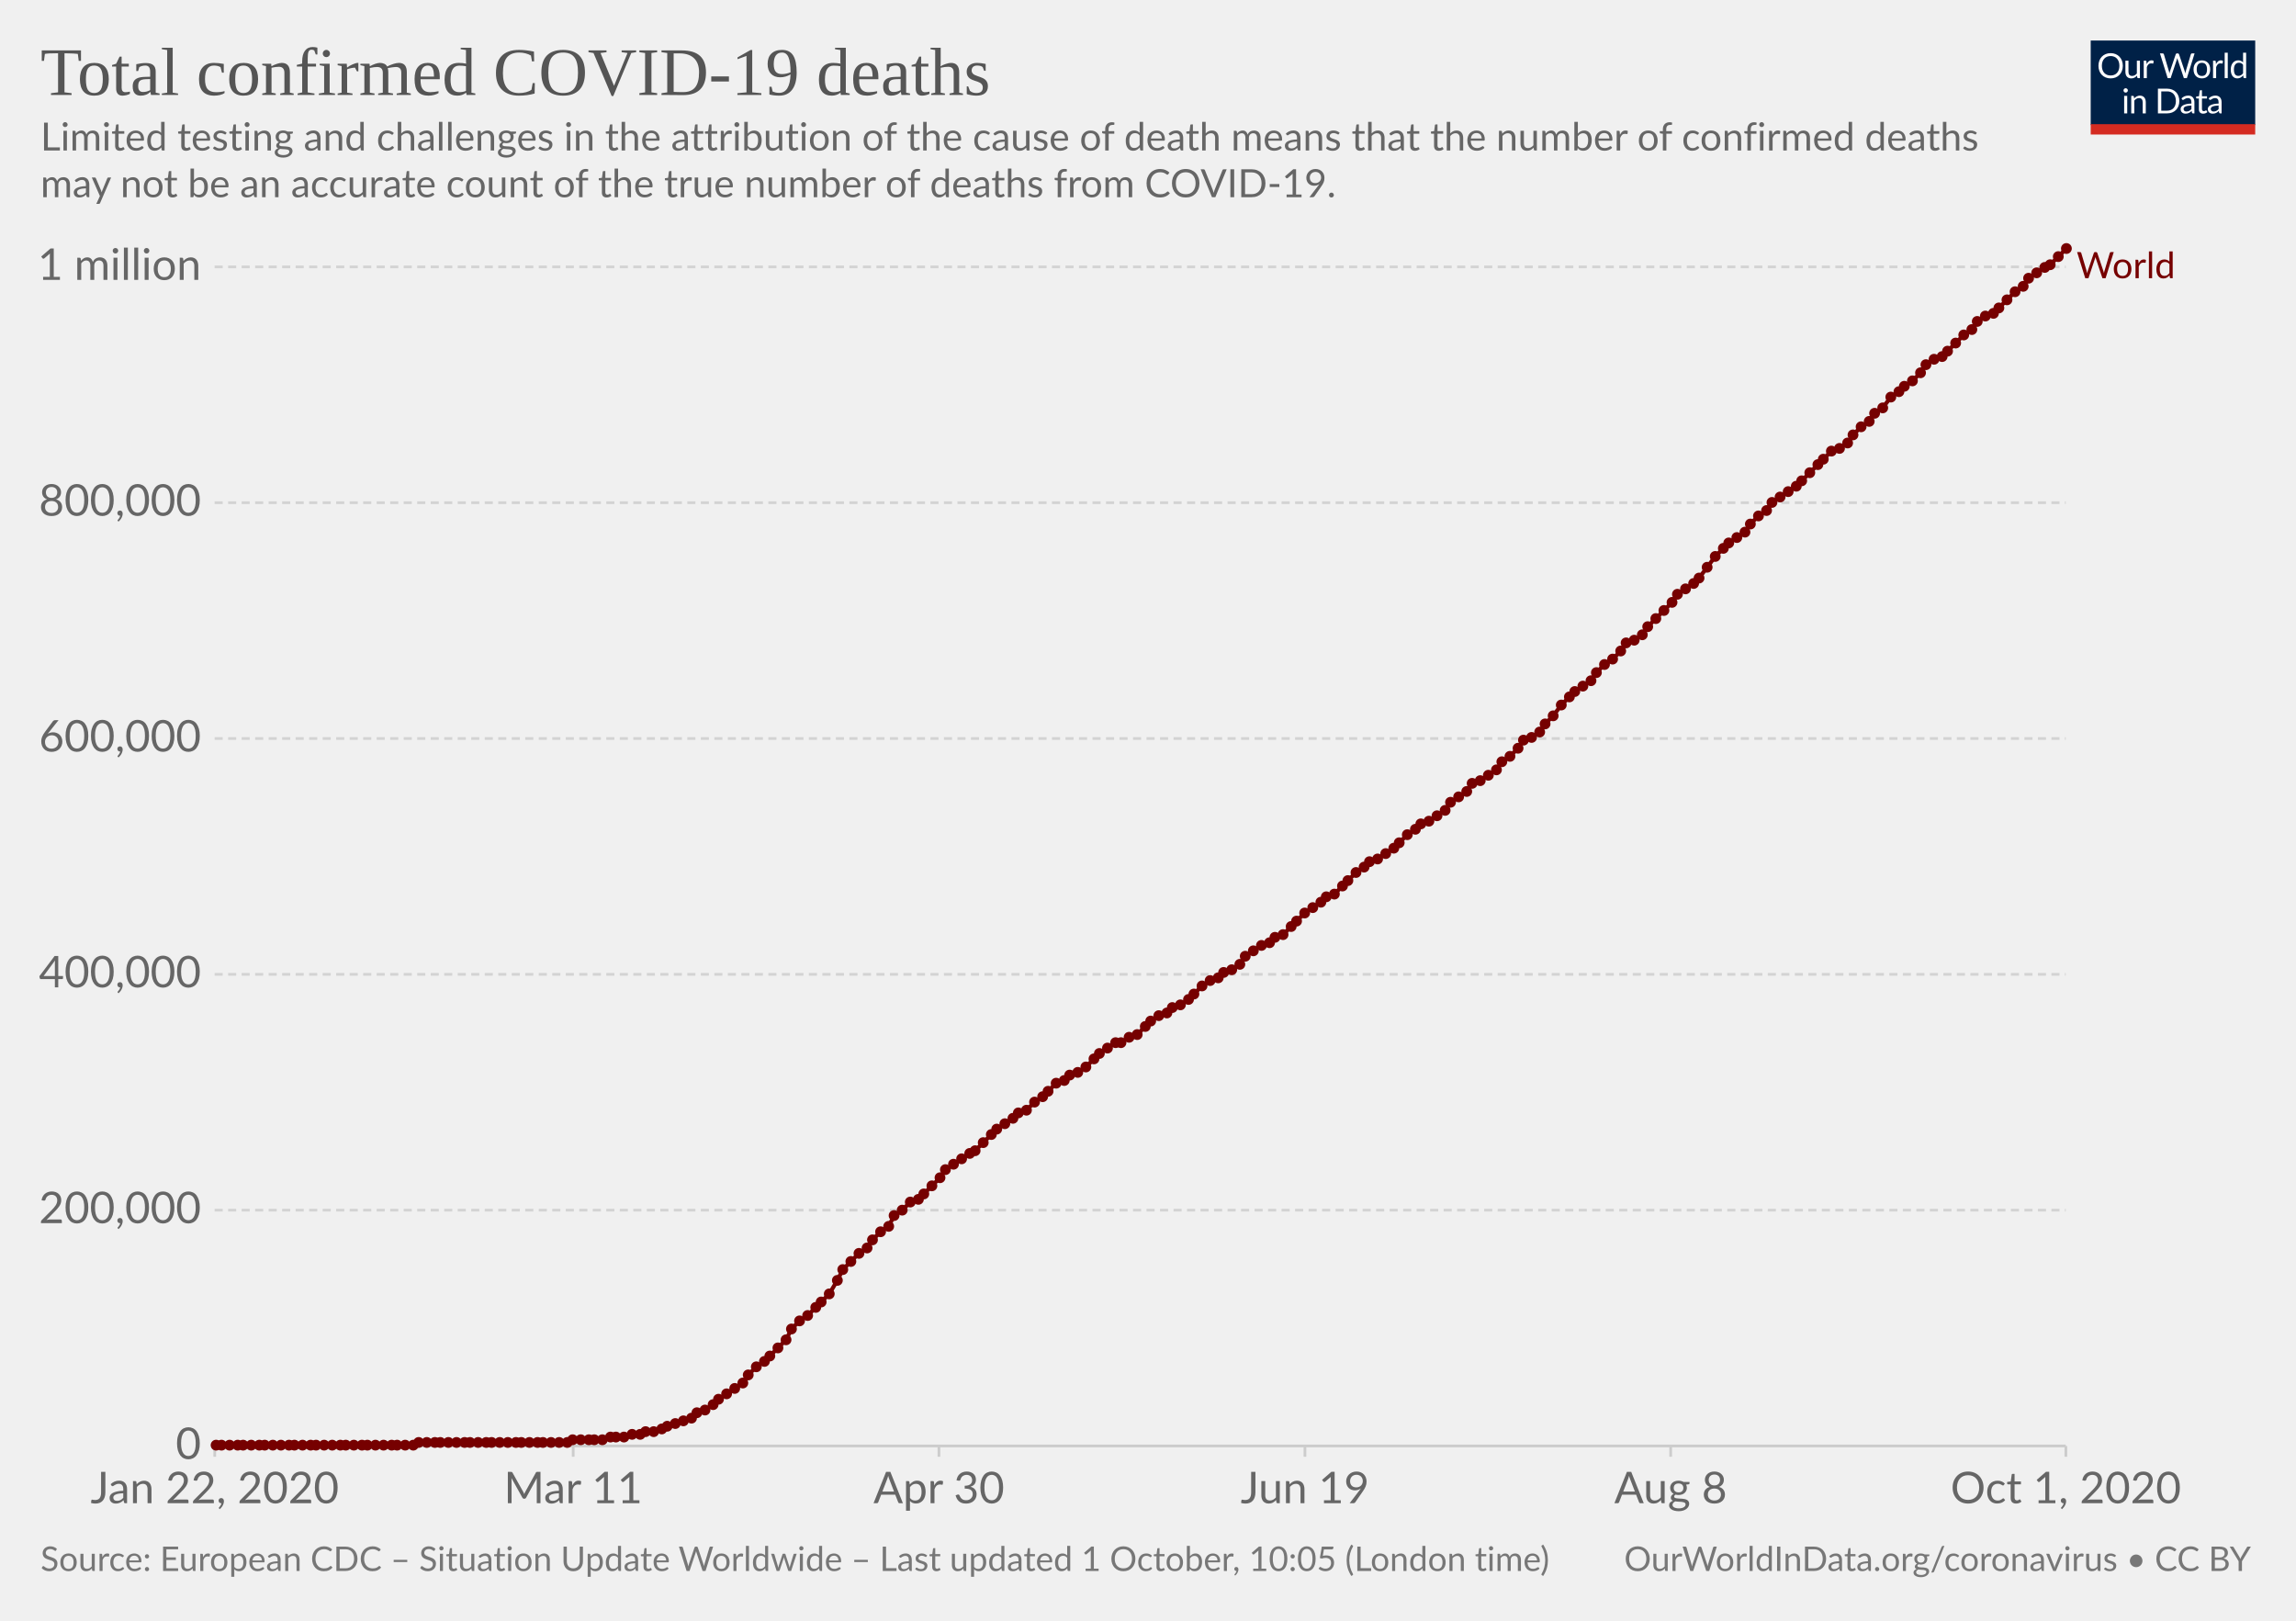
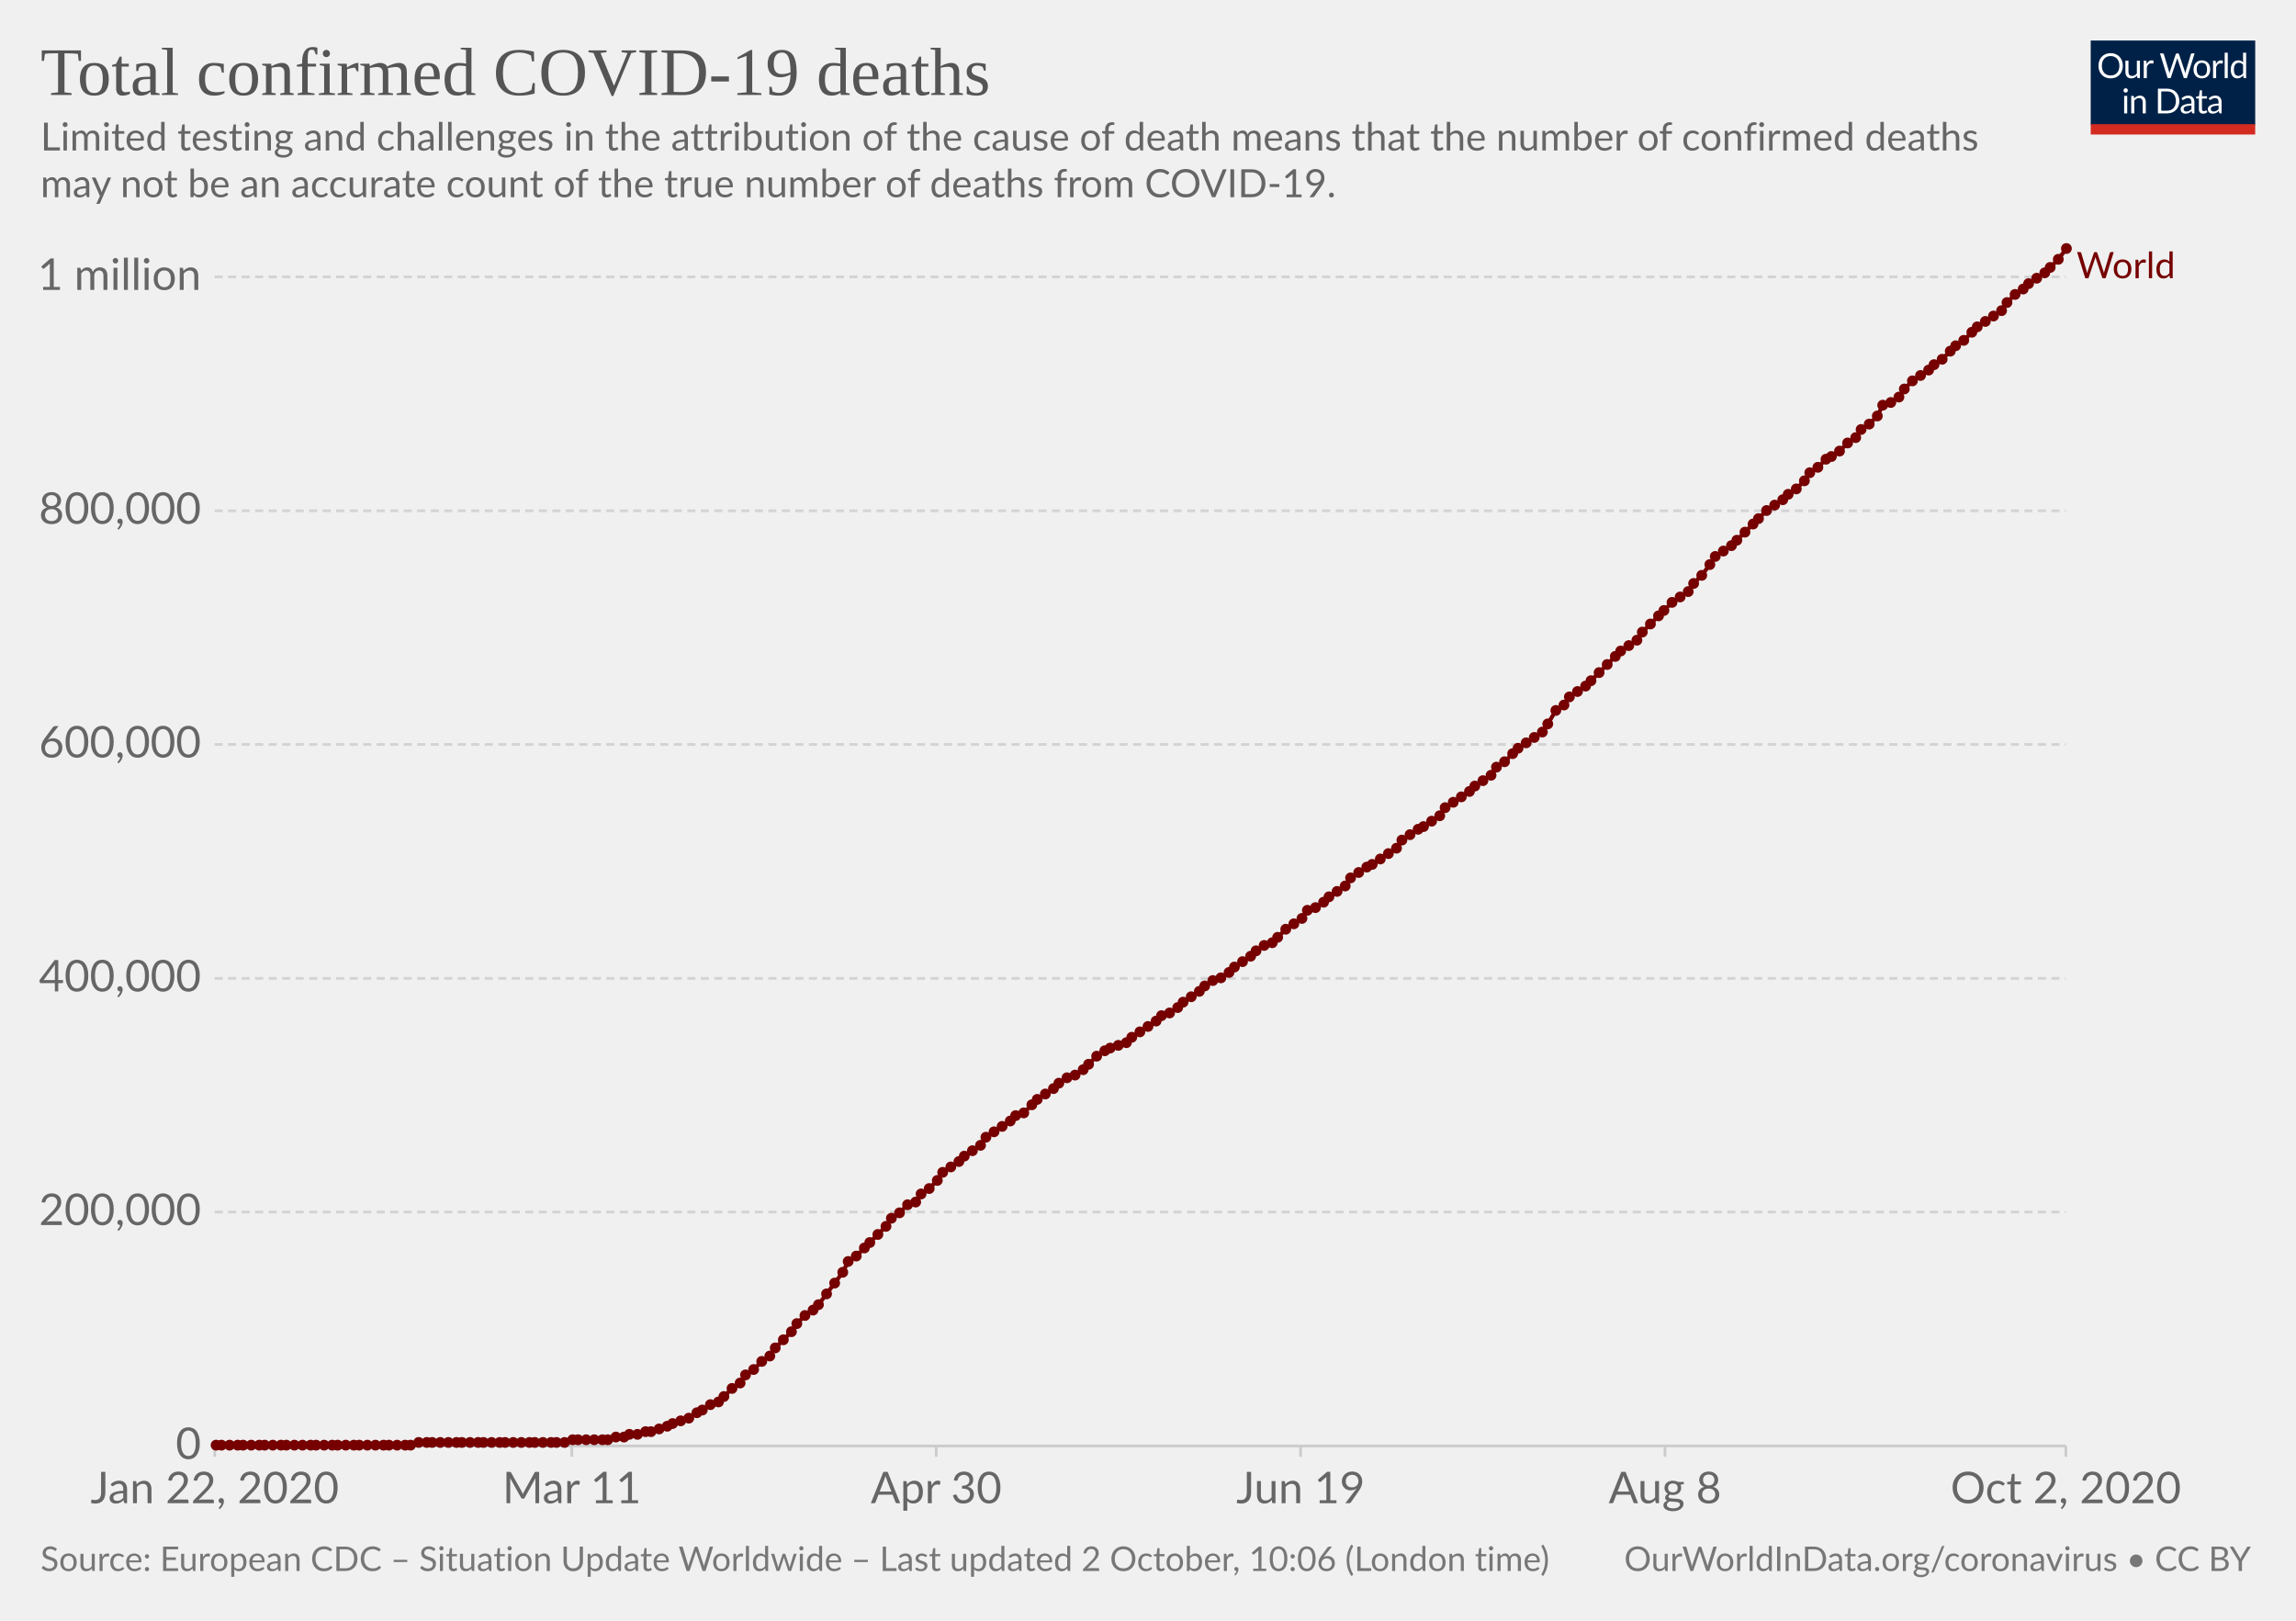
<svg xmlns="http://www.w3.org/2000/svg" version="1.1" style="background-color:#fff;-webkit-font-smoothing:antialiased" width="850" height="600" viewBox="0 0 850 600" font-family="Lato,'Helvetica Neue',Helvetica,Arial,sans-serif" font-size="18" text-rendering="optimizeLegibility">
  <g class="HeaderView">
    <g transform="matrix(.29 0 0 .29 774 15)">
      <svg width="210" height="120" viewBox="0 0 210 120" fill="none">
        <g clip-path="url(#clip0)">
          <path d="M0 0h210v107.89H0V0z" fill="#002147" />
          <path d="M40.98 32.25c0 2.36-.38 4.53-1.12 6.51a14.26 14.26 0 01-8.1 8.4c-1.9.78-4.02 1.17-6.34 1.17a16.6 16.6 0 01-6.33-1.17 14.31 14.31 0 01-8.08-8.4 18.29 18.29 0 01-1.12-6.51c0-2.36.38-4.53 1.12-6.5a14.32 14.32 0 018.07-8.44c1.92-.8 4.03-1.19 6.34-1.19 2.32 0 4.43.4 6.34 1.19 1.92.8 3.56 1.9 4.93 3.34a14.87 14.87 0 013.17 5.1 18.1 18.1 0 011.12 6.5zm-4.38 0c0-1.94-.26-3.68-.8-5.22a10.91 10.91 0 00-2.24-3.89 9.68 9.68 0 00-3.52-2.46 11.95 11.95 0 00-4.62-.86c-1.68 0-3.21.28-4.6.86a9.88 9.88 0 00-3.54 2.46 10.91 10.91 0 00-2.24 3.9c-.53 1.53-.8 3.27-.8 5.2 0 1.94.27 3.68.8 5.22a11.17 11.17 0 002.24 3.9 10.01 10.01 0 003.55 2.44c1.38.56 2.9.83 4.6.83 1.7 0 3.24-.27 4.61-.83a9.8 9.8 0 003.52-2.44 11.17 11.17 0 002.25-3.9c.53-1.54.8-3.28.8-5.21zm26.22-6.54V48H60.5c-.56 0-.9-.27-1.05-.81l-.31-2.4a12.45 12.45 0 01-3.26 2.6c-1.2.64-2.58.96-4.13.96-1.22 0-2.3-.2-3.24-.6a6.52 6.52 0 01-2.33-1.7 7.37 7.37 0 01-1.43-2.67c-.3-1.04-.46-2.2-.46-3.45V25.7h3.91v14.22c0 1.68.38 2.99 1.15 3.91.77.93 1.96 1.39 3.54 1.39 1.16 0 2.24-.27 3.23-.82a10.42 10.42 0 002.8-2.28V25.7h3.91zm8.61 4.47a9.94 9.94 0 012.6-3.56 5.64 5.64 0 013.76-1.3c.47 0 .92.05 1.34.15.44.1.83.27 1.17.49l-.3 2.92c-.09.37-.3.55-.66.55-.2 0-.5-.04-.9-.13a6.21 6.21 0 00-3.24.18c-.54.2-1.03.5-1.47.92-.42.4-.81.9-1.17 1.5-.33.58-.64 1.26-.92 2.02V48H67.7V25.71h2.25c.42 0 .72.08.88.25.16.16.27.44.33.83l.26 3.39zm61.16-13.7L122.75 48h-3.82l-7.99-24.05a21.95 21.95 0 01-.42-1.58 38.36 38.36 0 01-.44 1.58L102.05 48h-3.83L88.4 16.47h3.54c.38 0 .7.1.95.29.26.2.43.43.5.73l6.52 21.9c.1.4.2.83.28 1.28.1.46.2.94.29 1.46l.3-1.46c.12-.47.25-.9.38-1.27l7.41-21.91c.1-.25.26-.48.51-.69.27-.22.58-.33.95-.33h1.23c.38 0 .69.1.92.29.24.2.41.43.53.73l7.4 21.9a28.4 28.4 0 01.68 2.62 29.52 29.52 0 01.52-2.61l6.54-21.91c.07-.27.23-.5.48-.7.27-.21.58-.32.95-.32h3.32zm9.35 8.88c1.63 0 3.1.27 4.4.82a9.43 9.43 0 015.46 5.94c.5 1.4.74 2.98.74 4.73 0 1.76-.25 3.34-.74 4.75a9.43 9.43 0 01-5.46 5.92c-1.3.52-2.77.79-4.4.79-1.64 0-3.12-.27-4.44-.8a9.42 9.42 0 01-3.35-2.3c-.92-1-1.63-2.2-2.13-3.61-.49-1.41-.73-3-.73-4.75s.24-3.33.73-4.73c.5-1.43 1.2-2.64 2.13-3.63a9.4 9.4 0 013.35-2.31c1.32-.55 2.8-.82 4.44-.82zm0 19.89c2.2 0 3.84-.73 4.93-2.2 1.08-1.48 1.63-3.54 1.63-6.18 0-2.66-.55-4.72-1.63-6.2-1.09-1.49-2.73-2.23-4.93-2.23-1.12 0-2.09.2-2.93.57a5.7 5.7 0 00-2.06 1.65 7.5 7.5 0 00-1.24 2.67c-.26 1.04-.4 2.22-.4 3.54 0 2.64.55 4.7 1.64 6.18 1.1 1.47 2.76 2.2 4.99 2.2zm17.97-15.07a9.94 9.94 0 012.6-3.56 5.64 5.64 0 013.76-1.3c.47 0 .91.05 1.34.15.44.1.83.27 1.16.49l-.28 2.92c-.09.37-.31.55-.66.55-.2 0-.5-.04-.9-.13a6.2 6.2 0 00-3.24.18c-.54.2-1.03.5-1.47.92-.43.4-.82.9-1.17 1.5a13.1 13.1 0 00-.92 2.02V48h-3.94V25.71h2.24c.43 0 .72.08.88.25.17.16.28.44.33.83l.27 3.39zm15.04-14.59V48h-3.92V15.6h3.92zm19.55 15.43a6.22 6.22 0 00-2.38-2.05 6.7 6.7 0 00-2.86-.6c-2.07 0-3.66.75-4.77 2.23-1.12 1.48-1.68 3.6-1.68 6.33 0 1.46.13 2.7.38 3.74a7.29 7.29 0 001.1 2.56 4.35 4.35 0 001.78 1.45c.7.3 1.5.46 2.4.46 1.29 0 2.41-.3 3.36-.88a9.6 9.6 0 002.67-2.49V31.02zm3.91-15.43V48h-2.33c-.56 0-.9-.27-1.06-.81l-.35-2.71a12.13 12.13 0 01-3.25 2.77 8.28 8.28 0 01-4.23 1.06 7.31 7.31 0 01-6.14-2.9c-.73-.96-1.3-2.15-1.69-3.57a18.35 18.35 0 01.07-9.48 11.29 11.29 0 011.89-3.7 8.7 8.7 0 017.06-3.34 7.96 7.96 0 016.12 2.62V15.59h3.91zM46.61 70.71V93H42.7V70.71h3.91zm.84-7c0 .39-.08.75-.24 1.09a2.81 2.81 0 01-1.52 1.47 2.67 2.67 0 01-2.16 0 2.9 2.9 0 01-1.45-1.47 2.67 2.67 0 010-2.16c.15-.35.35-.65.6-.9.25-.27.53-.47.85-.62a2.67 2.67 0 012.16 0c.35.15.65.35.9.62.27.25.47.55.62.9.16.34.24.7.24 1.08zm7.97 10.24c.49-.54 1-1.04 1.54-1.48a9.85 9.85 0 013.66-1.84 8.96 8.96 0 015.43.35c.94.4 1.72.97 2.33 1.71a7.36 7.36 0 011.43 2.67c.32 1.04.49 2.19.49 3.45V93h-3.94V78.81c0-1.69-.4-3-1.17-3.92-.76-.93-1.93-1.4-3.5-1.4a6.6 6.6 0 00-3.25.83c-1 .56-1.92 1.31-2.77 2.27V93h-3.94V70.71h2.35c.56 0 .9.28 1.04.82l.3 2.42zm57.7 3.3c0 2.36-.37 4.5-1.11 6.44a14.3 14.3 0 01-3.17 4.98 14.1 14.1 0 01-4.93 3.2c-1.9.76-4.02 1.13-6.33 1.13H85.8V61.47h11.77c2.31 0 4.42.39 6.33 1.15a13.8 13.8 0 018.1 8.18 17.75 17.75 0 011.12 6.45zm-4.37 0c0-1.94-.26-3.67-.8-5.2a10.94 10.94 0 00-2.23-3.87 9.57 9.57 0 00-3.53-2.42 12.23 12.23 0 00-4.61-.83h-7.5v24.62h7.5c1.7 0 3.24-.28 4.61-.84a9.7 9.7 0 003.53-2.4 10.94 10.94 0 002.24-3.87c.53-1.53.8-3.26.8-5.2zm19.8 5.72c-1.8.06-3.34.2-4.62.44-1.26.22-2.3.51-3.1.88-.8.36-1.37.8-1.74 1.3-.35.5-.53 1.05-.53 1.67 0 .58.1 1.1.3 1.52a3 3 0 00.76 1.05c.34.27.73.46 1.17.6.45.11.94.17 1.45.17a7.28 7.28 0 003.5-.81 11.95 11.95 0 002.82-2.2v-4.62zm-12.65-9.11a12.73 12.73 0 013.98-2.66c1.43-.59 3-.88 4.73-.88 1.25 0 2.36.2 3.33.61a6.81 6.81 0 013.94 4.38c.33 1.04.5 2.19.5 3.43V93h-1.74a1.8 1.8 0 01-.88-.18c-.2-.13-.36-.38-.48-.74l-.44-2.12c-.59.55-1.16 1.03-1.72 1.46a9.48 9.48 0 01-3.74 1.7c-.69.15-1.46.23-2.3.23-.87 0-1.69-.12-2.45-.35a5.34 5.34 0 01-3.34-2.93 6.64 6.64 0 01-.49-2.64c0-.88.25-1.72.73-2.53a6.33 6.33 0 012.35-2.17c1.09-.63 2.5-1.15 4.25-1.54 1.75-.41 3.89-.65 6.42-.7v-1.75c0-1.73-.37-3.03-1.12-3.91-.75-.9-1.84-1.34-3.28-1.34-.97 0-1.78.12-2.44.37-.64.23-1.2.5-1.7.81l-1.23.82c-.33.23-.67.35-1 .35-.27 0-.5-.07-.69-.2a2.1 2.1 0 01-.48-.53l-.7-1.25zm27.67 19.5c-1.76 0-3.12-.5-4.07-1.48-.94-.98-1.41-2.4-1.41-4.25V74h-2.68a.9.9 0 01-.6-.2c-.16-.14-.24-.36-.24-.66v-1.56l3.65-.46.9-6.89a.9.9 0 01.29-.52.88.88 0 01.62-.22H142v7.67h6.44V74H142v13.38c0 .94.22 1.63.68 2.09.45.45 1.04.68 1.76.68a3.21 3.21 0 001.85-.53l.55-.35c.16-.12.3-.18.41-.18.2 0 .4.13.55.38l1.15 1.87a7.45 7.45 0 01-2.44 1.5c-.96.35-1.94.52-2.95.52zm19.68-10.4c-1.8.07-3.34.21-4.62.45-1.26.22-2.3.51-3.1.88-.8.36-1.37.8-1.74 1.3-.35.5-.53 1.05-.53 1.67 0 .58.1 1.1.3 1.52.18.42.44.77.76 1.05.34.27.73.46 1.17.6.45.11.94.17 1.45.17a7.3 7.3 0 003.5-.81 12.04 12.04 0 002.82-2.2v-4.62zm-12.65-9.1a12.72 12.72 0 013.99-2.66c1.42-.59 3-.88 4.72-.88 1.25 0 2.36.2 3.33.61a6.81 6.81 0 013.94 4.38c.33 1.04.5 2.19.5 3.43V93h-1.74a1.8 1.8 0 01-.88-.18c-.2-.13-.36-.38-.48-.74l-.44-2.12c-.59.55-1.16 1.03-1.72 1.46a9.48 9.48 0 01-3.74 1.7c-.69.15-1.46.23-2.3.23-.87 0-1.69-.12-2.45-.35a5.33 5.33 0 01-3.34-2.93 6.62 6.62 0 01-.49-2.64c0-.88.25-1.72.73-2.53a6.33 6.33 0 012.35-2.17c1.09-.63 2.5-1.15 4.25-1.54a31.2 31.2 0 016.42-.7v-1.75c0-1.73-.37-3.03-1.12-3.91-.75-.9-1.84-1.34-3.28-1.34-.97 0-1.78.12-2.44.37-.64.23-1.2.5-1.7.81-.46.3-.87.57-1.22.82-.34.23-.68.35-1.02.35-.26 0-.49-.07-.68-.2a1.88 1.88 0 01-.48-.53l-.7-1.25z" fill="#fff" />
          <path fill="#D42B21" d="M0 106.79h210V120H0z" />
        </g>
        <defs>
          <clipPath id="clip0">
            <path fill="#fff" d="M0 0h210v120H0z" />
          </clipPath>
        </defs>
      </svg>
    </g>
    <a href="https://ourworldindata.org/grapher/total-deaths-covid-19?time=2020-01-22..latest" target="_blank" rel="noopener" font-family="&quot;Playfair Display&quot;,Georgia,&quot;Times New Roman&quot;,serif">
      <text font-size="25.2" x="15" y="35.2" fill="#555">
        <tspan x="15" y="35.16">Total confirmed COVID-19 deaths</tspan>
      </text>
    </a>
    <text font-size="14.4" x="15" y="55.7" fill="#666">
      <tspan x="15" y="55.72">Limited testing and challenges in the attribution of the cause of death means that the number of confirmed deaths</tspan>
      <tspan x="15" y="73">may not be an accurate count of the true number of deaths from COVID-19.</tspan>
    </text>
  </g>
  <g class="LineChart">
    <defs>
      <clipPath id="a">
        <path d="M69.45 0h830v928.6h-830z" />
      </clipPath>
    </defs>
    <g class="DualAxisView">
      <g class="HorizontalAxis">
-         <path stroke="#ccc" d="M79.5 535.3v4M212.2 535.3v4M347.6 535.3v4M483.1 535.3v4M618.5 535.3v4M764.8 535.3v4" />
+         <path stroke="#ccc" d="M79.5 535.3v4M211.7 535.3v4M346.6 535.3v4M481.5 535.3v4M616.4 535.3v4M764.8 535.3v4" />
        <text x="79.5" y="556.5" fill="#666" text-anchor="middle" font-size="16.2">Jan 22, 2020</text>
-         <text x="212.2" y="556.5" fill="#666" text-anchor="middle" font-size="16.2">Mar 11</text>
-         <text x="347.6" y="556.5" fill="#666" text-anchor="middle" font-size="16.2">Apr 30</text>
-         <text x="483.1" y="556.5" fill="#666" text-anchor="middle" font-size="16.2">Jun 19</text>
-         <text x="618.5" y="556.5" fill="#666" text-anchor="middle" font-size="16.2">Aug 8</text>
-         <text x="764.8" y="556.5" fill="#666" text-anchor="middle" font-size="16.2">Oct 1, 2020</text>
+         <text x="211.7" y="556.5" fill="#666" text-anchor="middle" font-size="16.2">Mar 11</text>
+         <text x="346.6" y="556.5" fill="#666" text-anchor="middle" font-size="16.2">Apr 30</text>
+         <text x="481.5" y="556.5" fill="#666" text-anchor="middle" font-size="16.2">Jun 19</text>
+         <text x="616.4" y="556.5" fill="#666" text-anchor="middle" font-size="16.2">Aug 8</text>
+         <text x="764.8" y="556.5" fill="#666" text-anchor="middle" font-size="16.2">Oct 2, 2020</text>
      </g>
      <g class="VerticalAxis" fill="#666" dominant-baseline="middle" text-anchor="end" font-size="16.2">
        <text x="74.45" y="535.3">0</text>
-         <text x="74.45" y="448">200,000</text>
-         <text x="74.45" y="360.7">400,000</text>
-         <text x="74.45" y="273.4">600,000</text>
-         <text x="74.45" y="186.1">800,000</text>
-         <text x="74.45" y="98.8">1 million</text>
+         <text x="74.45" y="448.7">200,000</text>
+         <text x="74.45" y="362.2">400,000</text>
+         <text x="74.45" y="275.6">600,000</text>
+         <text x="74.45" y="189.1">800,000</text>
+         <text x="74.45" y="102.5">1 million</text>
      </g>
      <g class="AxisGridLines horizontalLines">
        <path stroke="#ccc" d="M79.45 535.3h685.31" />
-         <path stroke="#d3d3d3" stroke-dasharray="3,2" d="M79.45 448h685.31M79.45 360.7h685.31M79.45 273.4h685.31M79.45 186.1h685.31M79.45 98.8h685.31" />
+         <path stroke="#d3d3d3" stroke-dasharray="3,2" d="M79.45 448.7h685.31M79.45 362.2h685.31M79.45 275.6h685.31M79.45 189.1h685.31M79.45 102.5h685.31" />
      </g>
    </g>
    <g clip-path="url(#a)">
      <g class="LineLabels" cursor="pointer">
        <g class="legendMark">
          <text font-size="13.5" x="768.8" y="103" fill="#760000">
            <tspan x="768.76" y="103">World</tspan>
          </text>
        </g>
      </g>
      <g class="Lines">
        <g class="key-World_0">
-           <path stroke="#760000" stroke-linecap="round" d="M80 535h73l2-1h55l2-1h11l3-1h5l3-1h3l2-1h3l3-1 2-1 3-1 3-1 3-1 2-2 3-1 3-2 2-2 3-2 3-2 3-2 2-3 3-3 3-2 2-2 3-3 3-3 2-4 3-3 3-2 3-3 2-2 3-3 3-5 2-4 3-3 3-3 3-2 2-3 3-3 3-2 2-4 3-2 3-3 3-1 2-2 3-3 3-3 2-3 3-2 3-2 3-2 2-1 3-3 3-3 2-2 3-2 3-2 2-2 3-1 3-3 3-2 2-2 3-3 3-1 2-2 3-1 3-2 3-3 2-2 3-2 3-2h2l3-2 3-1 3-3 2-2 3-2 3-1 2-2 3-1 3-2 2-2 3-3 3-2 3-1 2-2 3-1 3-2 2-3 3-2 3-2 3-1 2-2 3-1 3-3 2-2 3-3 3-2 3-2 2-2 3-1 3-3 2-2 3-3 3-2 2-2 3-1 3-2 3-2 2-2 3-3 3-2 2-2 3-1 3-2 3-2 2-3 3-2 3-2 2-3 3-1 3-2 3-2 2-3 3-2 3-3 2-3 3-1 3-2 2-3 3-3 3-4 3-3 2-2 3-2 3-2 2-3 3-3 3-2 3-3 2-3 3-1 3-2 2-3 3-3 3-3 3-3 2-3 3-2 3-2 2-2 3-4 3-4 3-3 2-2 3-2 3-2 2-3 3-3 3-2 2-3 3-2 3-2 3-2 2-2 3-3 3-3 2-2 3-3 3-1 3-2 2-3 3-3 3-2 2-3 3-2 3-4 3-2 2-2 3-2 3-3 2-3 3-2 3-1 2-2 3-3 3-3 3-2 2-3 3-2 3-1 2-2 3-3 3-3 3-2 2-3 3-2 3-2 2-1 3-3 3-3" fill="none" stroke-width="1.5" />
+           <path stroke="#760000" stroke-linecap="round" d="M80 535h72l3-1h54l3-1h13l3-1h3l2-1h3l3-1h2l3-1 3-1 2-1 3-1 3-1 3-2 2-1 3-2 3-1 2-2 3-3 3-2 2-3 3-2 3-3 3-2 2-3 3-3 3-3 2-3 3-3 3-2 2-2 3-4 3-4 3-4 2-4 3-2 3-3 2-2 3-3 3-3 2-3 3-2 3-3 3-1 2-3 3-2 3-3 2-3 3-2 3-2 2-2 3-2 3-2 2-3 3-2 3-2 3-2 2-2 3-1 3-3 2-2 3-2 3-2 2-2 3-2 3-1 3-2 2-2 3-3 3-2 2-1 3-1 3-1 2-2 3-2 3-2 3-2 2-2 3-1 3-2 2-2 3-2 3-2 2-2 3-2 3-1 3-2 2-2 3-2 3-2 2-2 3-2 3-1 2-2 3-3 3-2 3-2 2-3 3-1 3-2 2-2 3-2 3-2 2-3 3-2 3-2 2-1 3-2 3-2 3-2 2-3 3-2 3-2 2-1 3-2 3-2 2-3 3-2 3-2 3-2 2-2 3-2 3-2 2-3 3-2 3-3 2-2 3-2 3-2 3-2 2-3 3-5 3-2 2-3 3-2 3-2 2-2 3-3 3-3 3-3 2-2 3-2 3-2 2-3 3-3 3-3 2-2 3-3 3-2 3-2 2-3 3-3 3-4 2-3 3-2 3-2 2-2 3-3 3-3 2-2 3-3 3-2 3-2 2-2 3-2 3-3 2-3 3-2 3-3 2-1 3-2 3-3 3-2 2-3 3-2 3-3 2-4 3-1 3-2 2-3 3-3 3-2 3-2 2-2 3-2 3-3 2-2 3-2 3-3 2-2 3-2 3-2 3-2 2-3 3-3 3-2 2-2 3-2 3-2 2-2 3-3 3-4" fill="none" stroke-width="1.5" />
          <g fill="#760000">
            <circle cx="80" cy="535" r="2" />
            <circle cx="82" cy="535" r="2" />
            <circle cx="85" cy="535" r="2" />
            <circle cx="88" cy="535" r="2" />
            <circle cx="90" cy="535" r="2" />
            <circle cx="93" cy="535" r="2" />
            <circle cx="96" cy="535" r="2" />
            <circle cx="98" cy="535" r="2" />
            <circle cx="101" cy="535" r="2" />
            <circle cx="104" cy="535" r="2" />
-             <circle cx="107" cy="535" r="2" />
+             <circle cx="106" cy="535" r="2" />
            <circle cx="109" cy="535" r="2" />
            <circle cx="112" cy="535" r="2" />
            <circle cx="115" cy="535" r="2" />
            <circle cx="117" cy="535" r="2" />
            <circle cx="120" cy="535" r="2" />
            <circle cx="123" cy="535" r="2" />
-             <circle cx="126" cy="535" r="2" />
+             <circle cx="125" cy="535" r="2" />
            <circle cx="128" cy="535" r="2" />
            <circle cx="131" cy="535" r="2" />
-             <circle cx="134" cy="535" r="2" />
+             <circle cx="133" cy="535" r="2" />
            <circle cx="136" cy="535" r="2" />
            <circle cx="139" cy="535" r="2" />
            <circle cx="142" cy="535" r="2" />
-             <circle cx="145" cy="535" r="2" />
+             <circle cx="144" cy="535" r="2" />
            <circle cx="147" cy="535" r="2" />
            <circle cx="150" cy="535" r="2" />
-             <circle cx="153" cy="535" r="2" />
+             <circle cx="152" cy="535" r="2" />
            <circle cx="155" cy="534" r="2" />
            <circle cx="158" cy="534" r="2" />
-             <circle cx="161" cy="534" r="2" />
+             <circle cx="160" cy="534" r="2" />
            <circle cx="163" cy="534" r="2" />
            <circle cx="166" cy="534" r="2" />
            <circle cx="169" cy="534" r="2" />
-             <circle cx="172" cy="534" r="2" />
+             <circle cx="171" cy="534" r="2" />
            <circle cx="174" cy="534" r="2" />
            <circle cx="177" cy="534" r="2" />
-             <circle cx="180" cy="534" r="2" />
+             <circle cx="179" cy="534" r="2" />
            <circle cx="182" cy="534" r="2" />
            <circle cx="185" cy="534" r="2" />
-             <circle cx="188" cy="534" r="2" />
-             <circle cx="191" cy="534" r="2" />
+             <circle cx="187" cy="534" r="2" />
+             <circle cx="190" cy="534" r="2" />
            <circle cx="193" cy="534" r="2" />
            <circle cx="196" cy="534" r="2" />
-             <circle cx="199" cy="534" r="2" />
+             <circle cx="198" cy="534" r="2" />
            <circle cx="201" cy="534" r="2" />
            <circle cx="204" cy="534" r="2" />
-             <circle cx="207" cy="534" r="2" />
-             <circle cx="210" cy="534" r="2" />
+             <circle cx="206" cy="534" r="2" />
+             <circle cx="209" cy="534" r="2" />
            <circle cx="212" cy="533" r="2" />
-             <circle cx="215" cy="533" r="2" />
-             <circle cx="218" cy="533" r="2" />
+             <circle cx="214" cy="533" r="2" />
+             <circle cx="217" cy="533" r="2" />
            <circle cx="220" cy="533" r="2" />
            <circle cx="223" cy="533" r="2" />
-             <circle cx="226" cy="532" r="2" />
+             <circle cx="225" cy="533" r="2" />
            <circle cx="228" cy="532" r="2" />
            <circle cx="231" cy="532" r="2" />
-             <circle cx="234" cy="531" r="2" />
-             <circle cx="237" cy="531" r="2" />
+             <circle cx="233" cy="531" r="2" />
+             <circle cx="236" cy="531" r="2" />
            <circle cx="239" cy="530" r="2" />
-             <circle cx="242" cy="530" r="2" />
-             <circle cx="245" cy="529" r="2" />
+             <circle cx="241" cy="530" r="2" />
+             <circle cx="244" cy="529" r="2" />
            <circle cx="247" cy="528" r="2" />
-             <circle cx="250" cy="527" r="2" />
-             <circle cx="253" cy="526" r="2" />
-             <circle cx="256" cy="525" r="2" />
+             <circle cx="249" cy="527" r="2" />
+             <circle cx="252" cy="526" r="2" />
+             <circle cx="255" cy="525" r="2" />
            <circle cx="258" cy="523" r="2" />
-             <circle cx="261" cy="522" r="2" />
-             <circle cx="264" cy="520" r="2" />
-             <circle cx="266" cy="518" r="2" />
-             <circle cx="269" cy="516" r="2" />
-             <circle cx="272" cy="514" r="2" />
-             <circle cx="275" cy="512" r="2" />
-             <circle cx="277" cy="509" r="2" />
-             <circle cx="280" cy="506" r="2" />
-             <circle cx="283" cy="504" r="2" />
+             <circle cx="260" cy="522" r="2" />
+             <circle cx="263" cy="520" r="2" />
+             <circle cx="266" cy="519" r="2" />
+             <circle cx="268" cy="517" r="2" />
+             <circle cx="271" cy="514" r="2" />
+             <circle cx="274" cy="512" r="2" />
+             <circle cx="276" cy="509" r="2" />
+             <circle cx="279" cy="507" r="2" />
+             <circle cx="282" cy="504" r="2" />
            <circle cx="285" cy="502" r="2" />
-             <circle cx="288" cy="499" r="2" />
-             <circle cx="291" cy="496" r="2" />
-             <circle cx="293" cy="492" r="2" />
-             <circle cx="296" cy="489" r="2" />
-             <circle cx="299" cy="487" r="2" />
-             <circle cx="302" cy="484" r="2" />
-             <circle cx="304" cy="482" r="2" />
-             <circle cx="307" cy="479" r="2" />
-             <circle cx="310" cy="474" r="2" />
-             <circle cx="312" cy="470" r="2" />
-             <circle cx="315" cy="467" r="2" />
-             <circle cx="318" cy="464" r="2" />
-             <circle cx="321" cy="462" r="2" />
-             <circle cx="323" cy="459" r="2" />
-             <circle cx="326" cy="456" r="2" />
-             <circle cx="329" cy="454" r="2" />
-             <circle cx="331" cy="450" r="2" />
-             <circle cx="334" cy="448" r="2" />
-             <circle cx="337" cy="445" r="2" />
-             <circle cx="340" cy="444" r="2" />
-             <circle cx="342" cy="442" r="2" />
-             <circle cx="345" cy="439" r="2" />
-             <circle cx="348" cy="436" r="2" />
-             <circle cx="350" cy="433" r="2" />
-             <circle cx="353" cy="431" r="2" />
-             <circle cx="356" cy="429" r="2" />
-             <circle cx="359" cy="427" r="2" />
-             <circle cx="361" cy="426" r="2" />
-             <circle cx="364" cy="423" r="2" />
-             <circle cx="367" cy="420" r="2" />
-             <circle cx="369" cy="418" r="2" />
-             <circle cx="372" cy="416" r="2" />
-             <circle cx="375" cy="414" r="2" />
-             <circle cx="377" cy="412" r="2" />
-             <circle cx="380" cy="411" r="2" />
-             <circle cx="383" cy="408" r="2" />
-             <circle cx="386" cy="406" r="2" />
-             <circle cx="388" cy="404" r="2" />
-             <circle cx="391" cy="401" r="2" />
-             <circle cx="394" cy="400" r="2" />
-             <circle cx="396" cy="398" r="2" />
-             <circle cx="399" cy="397" r="2" />
-             <circle cx="402" cy="395" r="2" />
-             <circle cx="405" cy="392" r="2" />
-             <circle cx="407" cy="390" r="2" />
-             <circle cx="410" cy="388" r="2" />
-             <circle cx="413" cy="386" r="2" />
-             <circle cx="415" cy="386" r="2" />
-             <circle cx="418" cy="384" r="2" />
-             <circle cx="421" cy="383" r="2" />
-             <circle cx="424" cy="380" r="2" />
-             <circle cx="426" cy="378" r="2" />
-             <circle cx="429" cy="376" r="2" />
-             <circle cx="432" cy="375" r="2" />
-             <circle cx="434" cy="373" r="2" />
-             <circle cx="437" cy="372" r="2" />
-             <circle cx="440" cy="370" r="2" />
-             <circle cx="442" cy="368" r="2" />
-             <circle cx="445" cy="365" r="2" />
-             <circle cx="448" cy="363" r="2" />
-             <circle cx="451" cy="362" r="2" />
-             <circle cx="453" cy="360" r="2" />
-             <circle cx="456" cy="359" r="2" />
-             <circle cx="459" cy="357" r="2" />
-             <circle cx="461" cy="354" r="2" />
-             <circle cx="464" cy="352" r="2" />
-             <circle cx="467" cy="350" r="2" />
-             <circle cx="470" cy="349" r="2" />
-             <circle cx="472" cy="347" r="2" />
-             <circle cx="475" cy="346" r="2" />
-             <circle cx="478" cy="343" r="2" />
-             <circle cx="480" cy="341" r="2" />
-             <circle cx="483" cy="338" r="2" />
-             <circle cx="486" cy="336" r="2" />
-             <circle cx="489" cy="334" r="2" />
-             <circle cx="491" cy="332" r="2" />
-             <circle cx="494" cy="331" r="2" />
-             <circle cx="497" cy="328" r="2" />
-             <circle cx="499" cy="326" r="2" />
-             <circle cx="502" cy="323" r="2" />
-             <circle cx="505" cy="321" r="2" />
-             <circle cx="507" cy="319" r="2" />
-             <circle cx="510" cy="318" r="2" />
-             <circle cx="513" cy="316" r="2" />
-             <circle cx="516" cy="314" r="2" />
-             <circle cx="518" cy="312" r="2" />
-             <circle cx="521" cy="309" r="2" />
-             <circle cx="524" cy="307" r="2" />
-             <circle cx="526" cy="305" r="2" />
-             <circle cx="529" cy="304" r="2" />
-             <circle cx="532" cy="302" r="2" />
-             <circle cx="535" cy="300" r="2" />
-             <circle cx="537" cy="297" r="2" />
-             <circle cx="540" cy="295" r="2" />
-             <circle cx="543" cy="293" r="2" />
-             <circle cx="545" cy="290" r="2" />
-             <circle cx="548" cy="289" r="2" />
-             <circle cx="551" cy="287" r="2" />
-             <circle cx="554" cy="285" r="2" />
-             <circle cx="556" cy="282" r="2" />
-             <circle cx="559" cy="280" r="2" />
+             <circle cx="287" cy="499" r="2" />
+             <circle cx="290" cy="496" r="2" />
+             <circle cx="293" cy="493" r="2" />
+             <circle cx="295" cy="490" r="2" />
+             <circle cx="298" cy="487" r="2" />
+             <circle cx="301" cy="485" r="2" />
+             <circle cx="303" cy="483" r="2" />
+             <circle cx="306" cy="479" r="2" />
+             <circle cx="309" cy="475" r="2" />
+             <circle cx="312" cy="471" r="2" />
+             <circle cx="314" cy="467" r="2" />
+             <circle cx="317" cy="465" r="2" />
+             <circle cx="320" cy="462" r="2" />
+             <circle cx="322" cy="460" r="2" />
+             <circle cx="325" cy="457" r="2" />
+             <circle cx="328" cy="454" r="2" />
+             <circle cx="330" cy="451" r="2" />
+             <circle cx="333" cy="449" r="2" />
+             <circle cx="336" cy="446" r="2" />
+             <circle cx="339" cy="445" r="2" />
+             <circle cx="341" cy="442" r="2" />
+             <circle cx="344" cy="440" r="2" />
+             <circle cx="347" cy="437" r="2" />
+             <circle cx="349" cy="434" r="2" />
+             <circle cx="352" cy="432" r="2" />
+             <circle cx="355" cy="430" r="2" />
+             <circle cx="357" cy="428" r="2" />
+             <circle cx="360" cy="426" r="2" />
+             <circle cx="363" cy="424" r="2" />
+             <circle cx="365" cy="421" r="2" />
+             <circle cx="368" cy="419" r="2" />
+             <circle cx="371" cy="417" r="2" />
+             <circle cx="374" cy="415" r="2" />
+             <circle cx="376" cy="413" r="2" />
+             <circle cx="379" cy="412" r="2" />
+             <circle cx="382" cy="409" r="2" />
+             <circle cx="384" cy="407" r="2" />
+             <circle cx="387" cy="405" r="2" />
+             <circle cx="390" cy="403" r="2" />
+             <circle cx="392" cy="401" r="2" />
+             <circle cx="395" cy="399" r="2" />
+             <circle cx="398" cy="398" r="2" />
+             <circle cx="401" cy="396" r="2" />
+             <circle cx="403" cy="394" r="2" />
+             <circle cx="406" cy="391" r="2" />
+             <circle cx="409" cy="389" r="2" />
+             <circle cx="411" cy="388" r="2" />
+             <circle cx="414" cy="387" r="2" />
+             <circle cx="417" cy="386" r="2" />
+             <circle cx="419" cy="384" r="2" />
+             <circle cx="422" cy="382" r="2" />
+             <circle cx="425" cy="380" r="2" />
+             <circle cx="428" cy="378" r="2" />
+             <circle cx="430" cy="376" r="2" />
+             <circle cx="433" cy="375" r="2" />
+             <circle cx="436" cy="373" r="2" />
+             <circle cx="438" cy="371" r="2" />
+             <circle cx="441" cy="369" r="2" />
+             <circle cx="444" cy="367" r="2" />
+             <circle cx="446" cy="365" r="2" />
+             <circle cx="449" cy="363" r="2" />
+             <circle cx="452" cy="362" r="2" />
+             <circle cx="455" cy="360" r="2" />
+             <circle cx="457" cy="358" r="2" />
+             <circle cx="460" cy="356" r="2" />
+             <circle cx="463" cy="354" r="2" />
+             <circle cx="465" cy="352" r="2" />
+             <circle cx="468" cy="350" r="2" />
+             <circle cx="471" cy="349" r="2" />
+             <circle cx="473" cy="347" r="2" />
+             <circle cx="476" cy="344" r="2" />
+             <circle cx="479" cy="342" r="2" />
+             <circle cx="482" cy="340" r="2" />
+             <circle cx="484" cy="337" r="2" />
+             <circle cx="487" cy="336" r="2" />
+             <circle cx="490" cy="334" r="2" />
+             <circle cx="492" cy="332" r="2" />
+             <circle cx="495" cy="330" r="2" />
+             <circle cx="498" cy="328" r="2" />
+             <circle cx="500" cy="325" r="2" />
+             <circle cx="503" cy="323" r="2" />
+             <circle cx="506" cy="321" r="2" />
+             <circle cx="508" cy="320" r="2" />
+             <circle cx="511" cy="318" r="2" />
+             <circle cx="514" cy="316" r="2" />
+             <circle cx="517" cy="314" r="2" />
+             <circle cx="519" cy="311" r="2" />
+             <circle cx="522" cy="309" r="2" />
+             <circle cx="525" cy="307" r="2" />
+             <circle cx="527" cy="306" r="2" />
+             <circle cx="530" cy="304" r="2" />
+             <circle cx="533" cy="302" r="2" />
+             <circle cx="535" cy="299" r="2" />
+             <circle cx="538" cy="297" r="2" />
+             <circle cx="541" cy="295" r="2" />
+             <circle cx="544" cy="293" r="2" />
+             <circle cx="546" cy="291" r="2" />
+             <circle cx="549" cy="289" r="2" />
+             <circle cx="552" cy="287" r="2" />
+             <circle cx="554" cy="284" r="2" />
+             <circle cx="557" cy="282" r="2" />
+             <circle cx="560" cy="279" r="2" />
            <circle cx="562" cy="277" r="2" />
-             <circle cx="564" cy="274" r="2" />
-             <circle cx="567" cy="273" r="2" />
-             <circle cx="570" cy="271" r="2" />
-             <circle cx="572" cy="268" r="2" />
-             <circle cx="575" cy="265" r="2" />
-             <circle cx="578" cy="261" r="2" />
+             <circle cx="565" cy="275" r="2" />
+             <circle cx="568" cy="273" r="2" />
+             <circle cx="571" cy="271" r="2" />
+             <circle cx="573" cy="268" r="2" />
+             <circle cx="576" cy="263" r="2" />
+             <circle cx="579" cy="261" r="2" />
            <circle cx="581" cy="258" r="2" />
-             <circle cx="583" cy="256" r="2" />
-             <circle cx="586" cy="254" r="2" />
+             <circle cx="584" cy="256" r="2" />
+             <circle cx="587" cy="254" r="2" />
            <circle cx="589" cy="252" r="2" />
-             <circle cx="591" cy="249" r="2" />
-             <circle cx="594" cy="246" r="2" />
-             <circle cx="597" cy="244" r="2" />
+             <circle cx="592" cy="249" r="2" />
+             <circle cx="595" cy="246" r="2" />
+             <circle cx="598" cy="243" r="2" />
            <circle cx="600" cy="241" r="2" />
-             <circle cx="602" cy="238" r="2" />
-             <circle cx="605" cy="237" r="2" />
-             <circle cx="608" cy="235" r="2" />
-             <circle cx="610" cy="232" r="2" />
-             <circle cx="613" cy="229" r="2" />
+             <circle cx="603" cy="239" r="2" />
+             <circle cx="606" cy="237" r="2" />
+             <circle cx="608" cy="234" r="2" />
+             <circle cx="611" cy="231" r="2" />
+             <circle cx="614" cy="228" r="2" />
            <circle cx="616" cy="226" r="2" />
            <circle cx="619" cy="223" r="2" />
-             <circle cx="621" cy="220" r="2" />
-             <circle cx="624" cy="218" r="2" />
+             <circle cx="622" cy="221" r="2" />
+             <circle cx="625" cy="219" r="2" />
            <circle cx="627" cy="216" r="2" />
-             <circle cx="629" cy="214" r="2" />
-             <circle cx="632" cy="210" r="2" />
+             <circle cx="630" cy="213" r="2" />
+             <circle cx="633" cy="209" r="2" />
            <circle cx="635" cy="206" r="2" />
-             <circle cx="638" cy="203" r="2" />
-             <circle cx="640" cy="201" r="2" />
-             <circle cx="643" cy="199" r="2" />
+             <circle cx="638" cy="204" r="2" />
+             <circle cx="641" cy="202" r="2" />
+             <circle cx="643" cy="200" r="2" />
            <circle cx="646" cy="197" r="2" />
-             <circle cx="648" cy="194" r="2" />
-             <circle cx="651" cy="191" r="2" />
+             <circle cx="649" cy="194" r="2" />
+             <circle cx="651" cy="192" r="2" />
            <circle cx="654" cy="189" r="2" />
-             <circle cx="656" cy="186" r="2" />
-             <circle cx="659" cy="184" r="2" />
-             <circle cx="662" cy="182" r="2" />
-             <circle cx="665" cy="180" r="2" />
-             <circle cx="667" cy="178" r="2" />
+             <circle cx="657" cy="187" r="2" />
+             <circle cx="660" cy="185" r="2" />
+             <circle cx="662" cy="183" r="2" />
+             <circle cx="665" cy="181" r="2" />
+             <circle cx="668" cy="178" r="2" />
            <circle cx="670" cy="175" r="2" />
-             <circle cx="673" cy="172" r="2" />
-             <circle cx="675" cy="170" r="2" />
-             <circle cx="678" cy="167" r="2" />
-             <circle cx="681" cy="166" r="2" />
+             <circle cx="673" cy="173" r="2" />
+             <circle cx="676" cy="170" r="2" />
+             <circle cx="678" cy="169" r="2" />
+             <circle cx="681" cy="167" r="2" />
            <circle cx="684" cy="164" r="2" />
-             <circle cx="686" cy="161" r="2" />
-             <circle cx="689" cy="158" r="2" />
-             <circle cx="692" cy="156" r="2" />
-             <circle cx="694" cy="153" r="2" />
-             <circle cx="697" cy="151" r="2" />
-             <circle cx="700" cy="147" r="2" />
-             <circle cx="703" cy="145" r="2" />
-             <circle cx="705" cy="143" r="2" />
+             <circle cx="687" cy="162" r="2" />
+             <circle cx="689" cy="159" r="2" />
+             <circle cx="692" cy="157" r="2" />
+             <circle cx="695" cy="154" r="2" />
+             <circle cx="697" cy="150" r="2" />
+             <circle cx="700" cy="149" r="2" />
+             <circle cx="703" cy="147" r="2" />
+             <circle cx="705" cy="144" r="2" />
            <circle cx="708" cy="141" r="2" />
-             <circle cx="711" cy="138" r="2" />
-             <circle cx="713" cy="135" r="2" />
-             <circle cx="716" cy="133" r="2" />
-             <circle cx="719" cy="132" r="2" />
-             <circle cx="721" cy="130" r="2" />
-             <circle cx="724" cy="127" r="2" />
-             <circle cx="727" cy="124" r="2" />
-             <circle cx="730" cy="122" r="2" />
-             <circle cx="732" cy="119" r="2" />
-             <circle cx="735" cy="117" r="2" />
-             <circle cx="738" cy="116" r="2" />
-             <circle cx="740" cy="114" r="2" />
-             <circle cx="743" cy="111" r="2" />
-             <circle cx="746" cy="108" r="2" />
-             <circle cx="749" cy="106" r="2" />
-             <circle cx="751" cy="103" r="2" />
-             <circle cx="754" cy="101" r="2" />
-             <circle cx="757" cy="99" r="2" />
-             <circle cx="759" cy="98" r="2" />
-             <circle cx="762" cy="95" r="2" />
+             <circle cx="711" cy="139" r="2" />
+             <circle cx="714" cy="137" r="2" />
+             <circle cx="716" cy="135" r="2" />
+             <circle cx="719" cy="133" r="2" />
+             <circle cx="722" cy="130" r="2" />
+             <circle cx="724" cy="128" r="2" />
+             <circle cx="727" cy="126" r="2" />
+             <circle cx="730" cy="123" r="2" />
+             <circle cx="732" cy="121" r="2" />
+             <circle cx="735" cy="119" r="2" />
+             <circle cx="738" cy="117" r="2" />
+             <circle cx="741" cy="115" r="2" />
+             <circle cx="743" cy="112" r="2" />
+             <circle cx="746" cy="109" r="2" />
+             <circle cx="749" cy="107" r="2" />
+             <circle cx="751" cy="105" r="2" />
+             <circle cx="754" cy="103" r="2" />
+             <circle cx="757" cy="101" r="2" />
+             <circle cx="759" cy="99" r="2" />
+             <circle cx="762" cy="96" r="2" />
            <circle cx="765" cy="92" r="2" />
          </g>
        </g>
      </g>
    </g>
  </g>
  <g class="SourcesFooter" fill="#777">
    <g class="clickable" fill="#777">
      <text font-size="12.6" x="15" y="581.6">
-         <tspan x="15" y="581.58">Source: European CDC – Situation Update Worldwide – Last updated 1 October, 10:05 (London time)</tspan>
+         <tspan x="15" y="581.58">Source: European CDC – Situation Update Worldwide – Last updated 2 October, 10:06 (London time)</tspan>
      </text>
    </g>
    <text font-size="12.6" x="601.3" y="581.6">
      <tspan x="601.27" y="581.58">
        <a target="_blank" href="https://ourworldindata.org/coronavirus" fill="#777">OurWorldInData.org/coronavirus</a> • <a class="cclogo" href="http://creativecommons.org/licenses/by/4.0/deed.en_US" target="_blank" fill="#777">CC BY</a>
      </tspan>
    </text>
  </g>
</svg>
